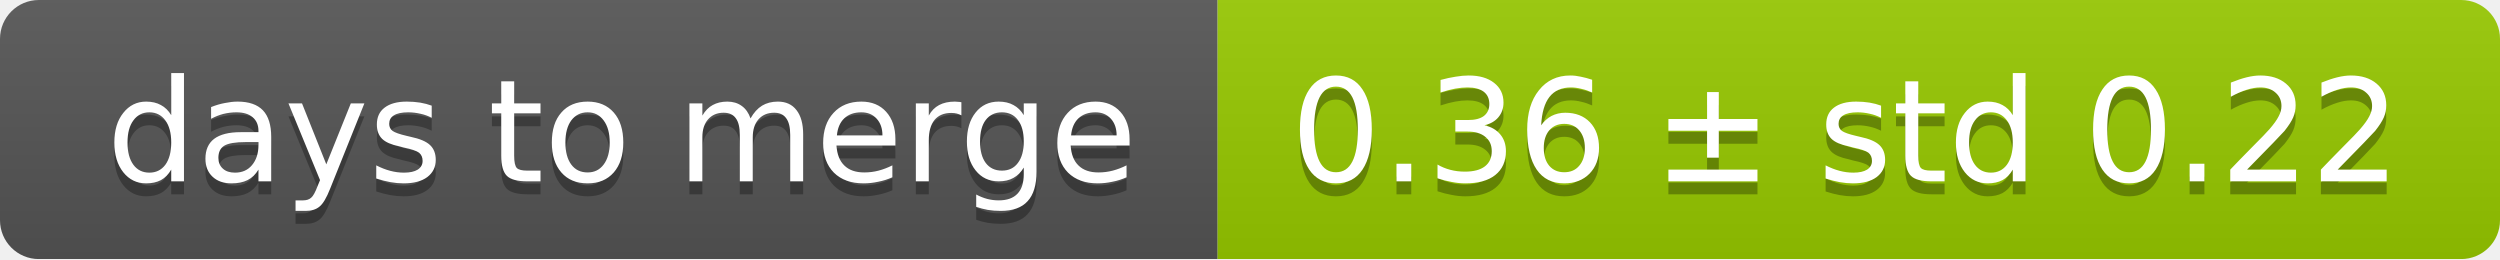
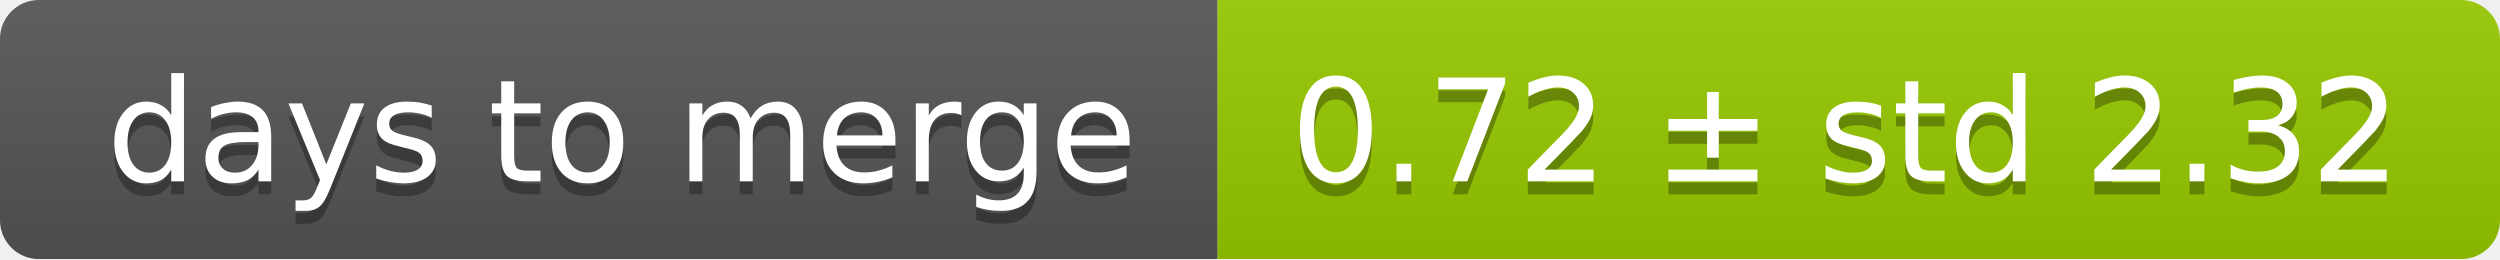
<svg xmlns="http://www.w3.org/2000/svg" width="193" height="20">
  <linearGradient id="smooth" x2="0" y2="100%">
    <stop offset="0" stop-color="#bbb" stop-opacity=".1" />
    <stop offset="1" stop-opacity=".1" />
  </linearGradient>
  <mask id="round">
    <rect width="193" height="20" rx="3" fill="#fff" />
  </mask>
  <g mask="url(#round)">
    <rect width="94" height="20" fill="#555" />
    <rect x="94" width="99" height="20" fill="#97ca00" />
    <rect width="193" height="20" fill="url(#smooth)" />
  </g>
  <g fill="#fff" text-anchor="middle" font-family="DejaVu Sans,Verdana,Geneva,sans-serif" font-size="11">
    <text x="48" y="15" fill="#010101" fill-opacity=".3">days to merge</text>
    <text x="48" y="14">days to merge</text>
-     <text x="142.5" y="15" fill="#010101" fill-opacity=".3">0.36 ± std 0.22</text>
-     <text x="142.5" y="14">0.36 ± std 0.22</text>
+     <text x="142.5" y="15" fill="#010101" fill-opacity=".3">0.72 ± std 2.32</text>
+     <text x="142.5" y="14">0.72 ± std 2.32</text>
  </g>
</svg>
